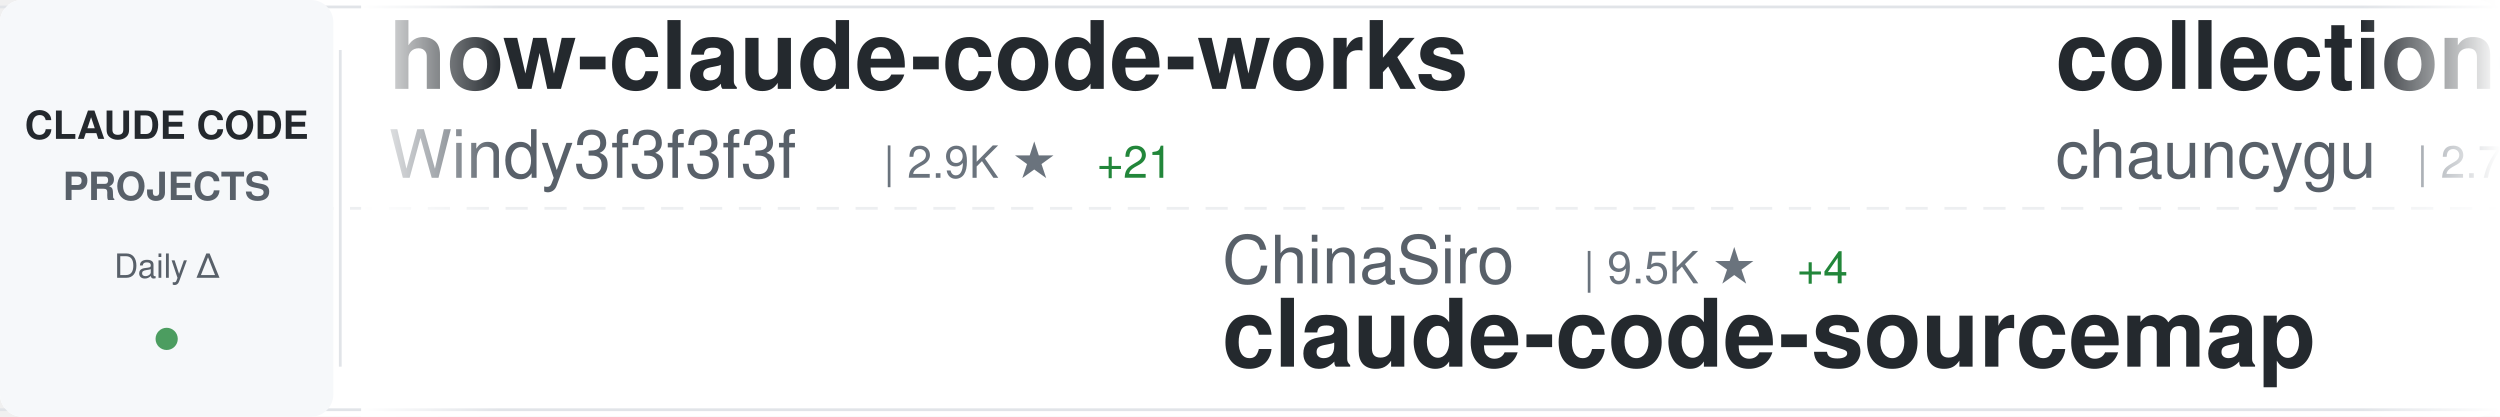
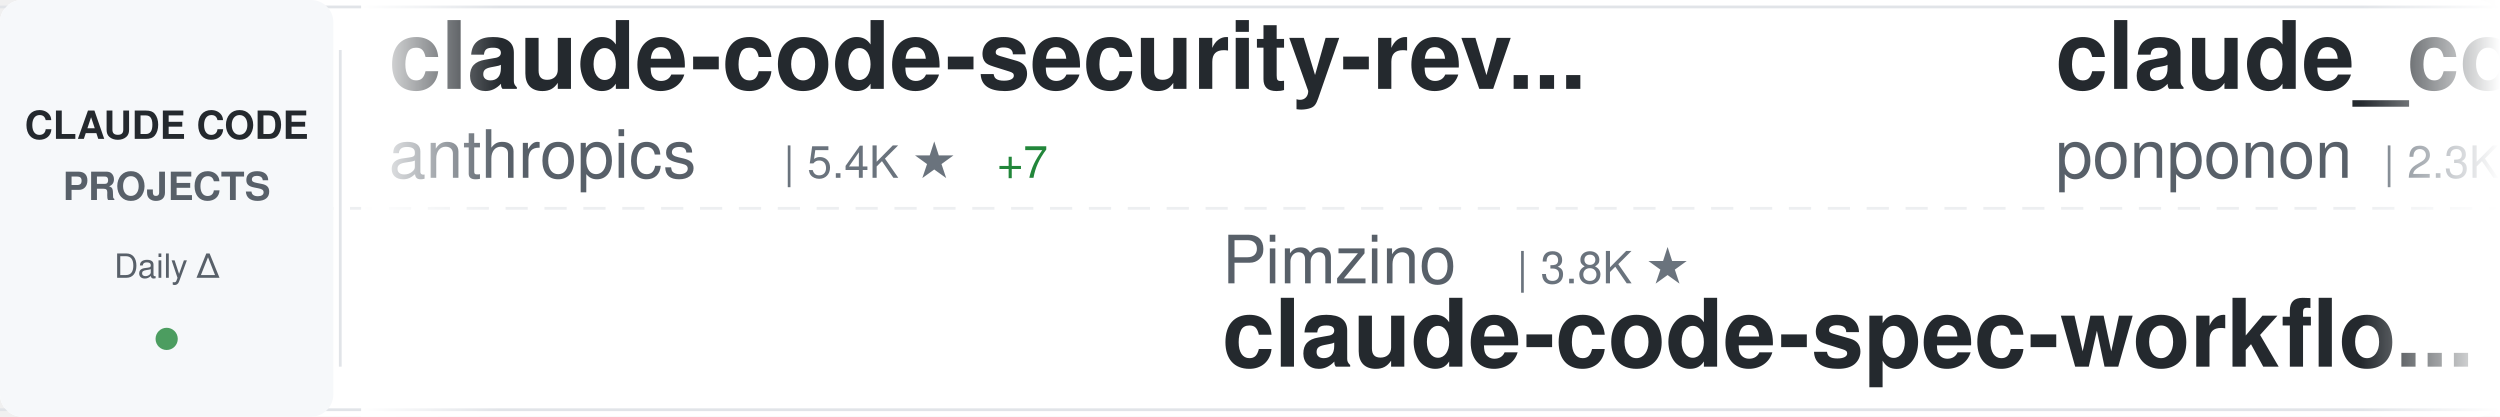
<svg xmlns="http://www.w3.org/2000/svg" width="900" height="150">
  <defs>
    <linearGradient id="awesomeLeftFade" x1="0%" y1="0%" x2="100%" y2="0%">
      <stop offset="0%" style="stop-color:#ffffff;stop-opacity:1" />
      <stop offset="100%" style="stop-color:#ffffff;stop-opacity:0" />
    </linearGradient>
    <linearGradient id="awesomeRightFade" x1="0%" y1="0%" x2="100%" y2="0%">
      <stop offset="0%" style="stop-color:#ffffff;stop-opacity:0" />
      <stop offset="100%" style="stop-color:#ffffff;stop-opacity:1" />
    </linearGradient>
  </defs>
  <rect width="900" height="150" fill="#ffffff" rx="8" />
  <rect x="0" y="2" width="900" height="1" fill="#e1e4e8" />
  <rect x="0" y="147" width="900" height="1" fill="#e1e4e8" />
  <line x1="0" y1="75" x2="900" y2="75" stroke="#e1e4e8" stroke-width="1" stroke-dasharray="8 6" opacity="0.6" />
  <rect x="0" y="0" width="120" height="150" fill="#f6f8fa" rx="8" />
  <text x="60" y="50" font-family="-apple-system, BlinkMacSystemFont, 'Segoe UI', Helvetica, Arial, sans-serif" font-size="14" font-weight="600" fill="#24292e" text-anchor="middle">CLAUDE CODE</text>
  <text x="60" y="72" font-family="-apple-system, BlinkMacSystemFont, 'Segoe UI', Helvetica, Arial, sans-serif" font-size="14" font-weight="600" fill="#586069" text-anchor="middle">PROJECTS</text>
  <text x="60" y="100" font-family="-apple-system, BlinkMacSystemFont, 'Segoe UI', Helvetica, Arial, sans-serif" font-size="12" font-weight="500" fill="#586069" text-anchor="middle">Daily Δ</text>
  <circle cx="60" cy="122" r="4" fill="#22863a" opacity="0.8" />
  <rect x="122" y="18" width="1" height="114" fill="#e1e4e8" />
  <clipPath id="awesomeTickerClip">
    <rect x="130" y="0" width="770" height="150" />
  </clipPath>
  <g clip-path="url(#awesomeTickerClip)">
    <g id="awesomeTickerItems">
      <animateTransform attributeName="transform" attributeType="XML" type="translate" from="0 0" to="-3000 0" dur="54s" repeatCount="indefinite" />
      <g transform="translate(0, 0)">
-         <text x="140" y="32" font-family="-apple-system, BlinkMacSystemFont, 'Segoe UI', Helvetica, Arial, sans-serif" font-size="34" font-weight="600" fill="#24292e">how-claude-code-works</text>
-         <text x="140" y="64" font-family="-apple-system, BlinkMacSystemFont, 'Segoe UI', Helvetica, Arial, sans-serif" font-size="24" font-weight="400" fill="#586069">Windy3f3f3f3f</text>
-         <text x="318" y="64" font-family="-apple-system, BlinkMacSystemFont, 'Segoe UI', Helvetica, Arial, sans-serif" font-size="16" font-weight="500" fill="#6a737d">| 2.9K ★</text>
-         <text x="395" y="64" font-family="-apple-system, BlinkMacSystemFont, 'Segoe UI', Helvetica, Arial, sans-serif" font-size="16" font-weight="500" fill="#22863a"> +21</text>
+         <text x="140" y="32" font-family="-apple-system, BlinkMacSystemFont, 'Segoe UI', Helvetica, Arial, sans-serif" font-size="34" font-weight="600" fill="#24292e">claude-code-security-rev...</text>
+         <text x="140" y="64" font-family="-apple-system, BlinkMacSystemFont, 'Segoe UI', Helvetica, Arial, sans-serif" font-size="24" font-weight="400" fill="#586069">anthropics</text>
+         <text x="282" y="64" font-family="-apple-system, BlinkMacSystemFont, 'Segoe UI', Helvetica, Arial, sans-serif" font-size="16" font-weight="500" fill="#6a737d">| 5.4K ★</text>
+         <text x="359" y="64" font-family="-apple-system, BlinkMacSystemFont, 'Segoe UI', Helvetica, Arial, sans-serif" font-size="16" font-weight="500" fill="#22863a"> +7</text>
      </g>
      <g transform="translate(300, 0)">
-         <text x="140" y="102" font-family="-apple-system, BlinkMacSystemFont, 'Segoe UI', Helvetica, Arial, sans-serif" font-size="24" font-weight="400" fill="#586069">ChinaSiro</text>
-         <text x="270" y="102" font-family="-apple-system, BlinkMacSystemFont, 'Segoe UI', Helvetica, Arial, sans-serif" font-size="16" font-weight="500" fill="#6a737d">| 9.5K ★</text>
-         <text x="347" y="102" font-family="-apple-system, BlinkMacSystemFont, 'Segoe UI', Helvetica, Arial, sans-serif" font-size="16" font-weight="500" fill="#22863a"> +4</text>
-         <text x="140" y="132" font-family="-apple-system, BlinkMacSystemFont, 'Segoe UI', Helvetica, Arial, sans-serif" font-size="34" font-weight="600" fill="#24292e">claude-code-sourcemap</text>
+         <text x="140" y="102" font-family="-apple-system, BlinkMacSystemFont, 'Segoe UI', Helvetica, Arial, sans-serif" font-size="24" font-weight="400" fill="#586069">Pimzino</text>
+         <text x="246" y="102" font-family="-apple-system, BlinkMacSystemFont, 'Segoe UI', Helvetica, Arial, sans-serif" font-size="16" font-weight="500" fill="#6a737d">| 3.8K ★</text>
+         <text x="140" y="132" font-family="-apple-system, BlinkMacSystemFont, 'Segoe UI', Helvetica, Arial, sans-serif" font-size="34" font-weight="600" fill="#24292e">claude-code-spec-workflo...</text>
      </g>
      <g transform="translate(600, 0)">
-         <text x="140" y="32" font-family="-apple-system, BlinkMacSystemFont, 'Segoe UI', Helvetica, Arial, sans-serif" font-size="34" font-weight="600" fill="#24292e">collection-claude-code-s...</text>
-         <text x="140" y="64" font-family="-apple-system, BlinkMacSystemFont, 'Segoe UI', Helvetica, Arial, sans-serif" font-size="24" font-weight="400" fill="#586069">chauncygu</text>
-         <text x="270" y="64" font-family="-apple-system, BlinkMacSystemFont, 'Segoe UI', Helvetica, Arial, sans-serif" font-size="16" font-weight="500" fill="#6a737d">| 2.7K ★</text>
-         <text x="347" y="64" font-family="-apple-system, BlinkMacSystemFont, 'Segoe UI', Helvetica, Arial, sans-serif" font-size="16" font-weight="500" fill="#22863a"> +12</text>
+         <text x="140" y="32" font-family="-apple-system, BlinkMacSystemFont, 'Segoe UI', Helvetica, Arial, sans-serif" font-size="34" font-weight="600" fill="#24292e">claude_code_src</text>
+         <text x="140" y="64" font-family="-apple-system, BlinkMacSystemFont, 'Segoe UI', Helvetica, Arial, sans-serif" font-size="24" font-weight="400" fill="#586069">ponponon</text>
+         <text x="258" y="64" font-family="-apple-system, BlinkMacSystemFont, 'Segoe UI', Helvetica, Arial, sans-serif" font-size="16" font-weight="500" fill="#6a737d">| 2.3K ★</text>
+         <text x="335" y="64" font-family="-apple-system, BlinkMacSystemFont, 'Segoe UI', Helvetica, Arial, sans-serif" font-size="16" font-weight="500" fill="#22863a"> +1</text>
      </g>
      <g transform="translate(900, 0)">
-         <text x="140" y="102" font-family="-apple-system, BlinkMacSystemFont, 'Segoe UI', Helvetica, Arial, sans-serif" font-size="24" font-weight="400" fill="#586069">Yuyz0112</text>
-         <text x="258" y="102" font-family="-apple-system, BlinkMacSystemFont, 'Segoe UI', Helvetica, Arial, sans-serif" font-size="16" font-weight="500" fill="#6a737d">| 2.4K ★</text>
-         <text x="140" y="132" font-family="-apple-system, BlinkMacSystemFont, 'Segoe UI', Helvetica, Arial, sans-serif" font-size="34" font-weight="600" fill="#24292e">claude-code-reverse</text>
+         <text x="140" y="102" font-family="-apple-system, BlinkMacSystemFont, 'Segoe UI', Helvetica, Arial, sans-serif" font-size="24" font-weight="400" fill="#586069">huangjia2019</text>
+         <text x="306" y="102" font-family="-apple-system, BlinkMacSystemFont, 'Segoe UI', Helvetica, Arial, sans-serif" font-size="16" font-weight="500" fill="#6a737d">| 919 ★</text>
+         <text x="374" y="102" font-family="-apple-system, BlinkMacSystemFont, 'Segoe UI', Helvetica, Arial, sans-serif" font-size="16" font-weight="500" fill="#22863a"> +4</text>
+         <text x="140" y="132" font-family="-apple-system, BlinkMacSystemFont, 'Segoe UI', Helvetica, Arial, sans-serif" font-size="34" font-weight="600" fill="#24292e">claude-code-engineering</text>
      </g>
      <g transform="translate(1200, 0)">
-         <text x="140" y="32" font-family="-apple-system, BlinkMacSystemFont, 'Segoe UI', Helvetica, Arial, sans-serif" font-size="34" font-weight="600" fill="#24292e">claude-code-guide</text>
-         <text x="140" y="64" font-family="-apple-system, BlinkMacSystemFont, 'Segoe UI', Helvetica, Arial, sans-serif" font-size="24" font-weight="400" fill="#586069">Cranot</text>
-         <text x="234" y="64" font-family="-apple-system, BlinkMacSystemFont, 'Segoe UI', Helvetica, Arial, sans-serif" font-size="16" font-weight="500" fill="#6a737d">| 2.8K ★</text>
-         <text x="311" y="64" font-family="-apple-system, BlinkMacSystemFont, 'Segoe UI', Helvetica, Arial, sans-serif" font-size="16" font-weight="500" fill="#22863a"> +1</text>
+         <text x="140" y="32" font-family="-apple-system, BlinkMacSystemFont, 'Segoe UI', Helvetica, Arial, sans-serif" font-size="34" font-weight="600" fill="#24292e">andrej-karpathy-skills</text>
+         <text x="140" y="64" font-family="-apple-system, BlinkMacSystemFont, 'Segoe UI', Helvetica, Arial, sans-serif" font-size="24" font-weight="400" fill="#586069">multica-ai</text>
+         <text x="282" y="64" font-family="-apple-system, BlinkMacSystemFont, 'Segoe UI', Helvetica, Arial, sans-serif" font-size="16" font-weight="500" fill="#6a737d">| 186.7K ★</text>
+         <text x="377" y="64" font-family="-apple-system, BlinkMacSystemFont, 'Segoe UI', Helvetica, Arial, sans-serif" font-size="16" font-weight="500" fill="#22863a"> +641</text>
      </g>
      <g transform="translate(1500, 0)">
-         <text x="140" y="102" font-family="-apple-system, BlinkMacSystemFont, 'Segoe UI', Helvetica, Arial, sans-serif" font-size="24" font-weight="400" fill="#586069">alejandrobalderas</text>
-         <text x="366" y="102" font-family="-apple-system, BlinkMacSystemFont, 'Segoe UI', Helvetica, Arial, sans-serif" font-size="16" font-weight="500" fill="#6a737d">| 2.4K ★</text>
-         <text x="443" y="102" font-family="-apple-system, BlinkMacSystemFont, 'Segoe UI', Helvetica, Arial, sans-serif" font-size="16" font-weight="500" fill="#22863a"> +13</text>
-         <text x="140" y="132" font-family="-apple-system, BlinkMacSystemFont, 'Segoe UI', Helvetica, Arial, sans-serif" font-size="34" font-weight="600" fill="#24292e">claude-code-from-source</text>
+         <text x="140" y="102" font-family="-apple-system, BlinkMacSystemFont, 'Segoe UI', Helvetica, Arial, sans-serif" font-size="24" font-weight="400" fill="#586069">AprilNEA</text>
+         <text x="258" y="102" font-family="-apple-system, BlinkMacSystemFont, 'Segoe UI', Helvetica, Arial, sans-serif" font-size="16" font-weight="500" fill="#6a737d">| 387 ★</text>
+         <text x="140" y="132" font-family="-apple-system, BlinkMacSystemFont, 'Segoe UI', Helvetica, Arial, sans-serif" font-size="34" font-weight="600" fill="#24292e">claude-code-source</text>
      </g>
      <g transform="translate(1800, 0)">
-         <text x="140" y="32" font-family="-apple-system, BlinkMacSystemFont, 'Segoe UI', Helvetica, Arial, sans-serif" font-size="34" font-weight="600" fill="#24292e">claude-code-engineering</text>
-         <text x="140" y="64" font-family="-apple-system, BlinkMacSystemFont, 'Segoe UI', Helvetica, Arial, sans-serif" font-size="24" font-weight="400" fill="#586069">huangjia2019</text>
-         <text x="306" y="64" font-family="-apple-system, BlinkMacSystemFont, 'Segoe UI', Helvetica, Arial, sans-serif" font-size="16" font-weight="500" fill="#6a737d">| 919 ★</text>
-         <text x="374" y="64" font-family="-apple-system, BlinkMacSystemFont, 'Segoe UI', Helvetica, Arial, sans-serif" font-size="16" font-weight="500" fill="#22863a"> +4</text>
+         <text x="140" y="32" font-family="-apple-system, BlinkMacSystemFont, 'Segoe UI', Helvetica, Arial, sans-serif" font-size="34" font-weight="600" fill="#24292e">claude-code-rust</text>
+         <text x="140" y="64" font-family="-apple-system, BlinkMacSystemFont, 'Segoe UI', Helvetica, Arial, sans-serif" font-size="24" font-weight="400" fill="#586069">lorryjovens-hub</text>
+         <text x="342" y="64" font-family="-apple-system, BlinkMacSystemFont, 'Segoe UI', Helvetica, Arial, sans-serif" font-size="16" font-weight="500" fill="#6a737d">| 1.7K ★</text>
+         <text x="419" y="64" font-family="-apple-system, BlinkMacSystemFont, 'Segoe UI', Helvetica, Arial, sans-serif" font-size="16" font-weight="500" fill="#22863a"> +1</text>
      </g>
      <g transform="translate(2100, 0)">
-         <text x="140" y="102" font-family="-apple-system, BlinkMacSystemFont, 'Segoe UI', Helvetica, Arial, sans-serif" font-size="24" font-weight="400" fill="#586069">digitalsamba</text>
-         <text x="306" y="102" font-family="-apple-system, BlinkMacSystemFont, 'Segoe UI', Helvetica, Arial, sans-serif" font-size="16" font-weight="500" fill="#6a737d">| 1.7K ★</text>
-         <text x="383" y="102" font-family="-apple-system, BlinkMacSystemFont, 'Segoe UI', Helvetica, Arial, sans-serif" font-size="16" font-weight="500" fill="#22863a"> +11</text>
-         <text x="140" y="132" font-family="-apple-system, BlinkMacSystemFont, 'Segoe UI', Helvetica, Arial, sans-serif" font-size="34" font-weight="600" fill="#24292e">claude-code-video-toolki...</text>
+         <text x="140" y="102" font-family="-apple-system, BlinkMacSystemFont, 'Segoe UI', Helvetica, Arial, sans-serif" font-size="24" font-weight="400" fill="#586069">Chachamaru127</text>
+         <text x="318" y="102" font-family="-apple-system, BlinkMacSystemFont, 'Segoe UI', Helvetica, Arial, sans-serif" font-size="16" font-weight="500" fill="#6a737d">| 2.9K ★</text>
+         <text x="395" y="102" font-family="-apple-system, BlinkMacSystemFont, 'Segoe UI', Helvetica, Arial, sans-serif" font-size="16" font-weight="500" fill="#22863a"> +4</text>
+         <text x="140" y="132" font-family="-apple-system, BlinkMacSystemFont, 'Segoe UI', Helvetica, Arial, sans-serif" font-size="34" font-weight="600" fill="#24292e">claude-code-harness</text>
      </g>
      <g transform="translate(2400, 0)">
-         <text x="140" y="32" font-family="-apple-system, BlinkMacSystemFont, 'Segoe UI', Helvetica, Arial, sans-serif" font-size="34" font-weight="600" fill="#24292e">claude-code-system-promp...</text>
-         <text x="140" y="64" font-family="-apple-system, BlinkMacSystemFont, 'Segoe UI', Helvetica, Arial, sans-serif" font-size="24" font-weight="400" fill="#586069">Piebald-AI</text>
-         <text x="282" y="64" font-family="-apple-system, BlinkMacSystemFont, 'Segoe UI', Helvetica, Arial, sans-serif" font-size="16" font-weight="500" fill="#6a737d">| 11.5K ★</text>
-         <text x="368" y="64" font-family="-apple-system, BlinkMacSystemFont, 'Segoe UI', Helvetica, Arial, sans-serif" font-size="16" font-weight="500" fill="#22863a"> +15</text>
+         <text x="140" y="32" font-family="-apple-system, BlinkMacSystemFont, 'Segoe UI', Helvetica, Arial, sans-serif" font-size="34" font-weight="600" fill="#24292e">CLIProxyAPI</text>
+         <text x="140" y="64" font-family="-apple-system, BlinkMacSystemFont, 'Segoe UI', Helvetica, Arial, sans-serif" font-size="24" font-weight="400" fill="#586069">router-for-me</text>
+         <text x="318" y="64" font-family="-apple-system, BlinkMacSystemFont, 'Segoe UI', Helvetica, Arial, sans-serif" font-size="16" font-weight="500" fill="#6a737d">| 39.0K ★</text>
+         <text x="404" y="64" font-family="-apple-system, BlinkMacSystemFont, 'Segoe UI', Helvetica, Arial, sans-serif" font-size="16" font-weight="500" fill="#22863a"> +114</text>
      </g>
      <g transform="translate(2700, 0)">
-         <text x="140" y="102" font-family="-apple-system, BlinkMacSystemFont, 'Segoe UI', Helvetica, Arial, sans-serif" font-size="24" font-weight="400" fill="#586069">carlvellotti</text>
-         <text x="306" y="102" font-family="-apple-system, BlinkMacSystemFont, 'Segoe UI', Helvetica, Arial, sans-serif" font-size="16" font-weight="500" fill="#6a737d">| 2.1K ★</text>
-         <text x="383" y="102" font-family="-apple-system, BlinkMacSystemFont, 'Segoe UI', Helvetica, Arial, sans-serif" font-size="16" font-weight="500" fill="#22863a"> +2</text>
-         <text x="140" y="132" font-family="-apple-system, BlinkMacSystemFont, 'Segoe UI', Helvetica, Arial, sans-serif" font-size="34" font-weight="600" fill="#24292e">claude-code-pm-course</text>
+         <text x="140" y="102" font-family="-apple-system, BlinkMacSystemFont, 'Segoe UI', Helvetica, Arial, sans-serif" font-size="24" font-weight="400" fill="#586069">fuergaosi233</text>
+         <text x="306" y="102" font-family="-apple-system, BlinkMacSystemFont, 'Segoe UI', Helvetica, Arial, sans-serif" font-size="16" font-weight="500" fill="#6a737d">| 2.7K ★</text>
+         <text x="140" y="132" font-family="-apple-system, BlinkMacSystemFont, 'Segoe UI', Helvetica, Arial, sans-serif" font-size="34" font-weight="600" fill="#24292e">claude-code-proxy</text>
      </g>
      <g transform="translate(3000, 0)">
-         <text x="140" y="32" font-family="-apple-system, BlinkMacSystemFont, 'Segoe UI', Helvetica, Arial, sans-serif" font-size="34" font-weight="600" fill="#24292e">how-claude-code-works</text>
-         <text x="140" y="64" font-family="-apple-system, BlinkMacSystemFont, 'Segoe UI', Helvetica, Arial, sans-serif" font-size="24" font-weight="400" fill="#586069">Windy3f3f3f3f</text>
-         <text x="318" y="64" font-family="-apple-system, BlinkMacSystemFont, 'Segoe UI', Helvetica, Arial, sans-serif" font-size="16" font-weight="500" fill="#6a737d">| 2.9K ★</text>
-         <text x="395" y="64" font-family="-apple-system, BlinkMacSystemFont, 'Segoe UI', Helvetica, Arial, sans-serif" font-size="16" font-weight="500" fill="#22863a"> +21</text>
+         <text x="140" y="32" font-family="-apple-system, BlinkMacSystemFont, 'Segoe UI', Helvetica, Arial, sans-serif" font-size="34" font-weight="600" fill="#24292e">claude-code-security-rev...</text>
+         <text x="140" y="64" font-family="-apple-system, BlinkMacSystemFont, 'Segoe UI', Helvetica, Arial, sans-serif" font-size="24" font-weight="400" fill="#586069">anthropics</text>
+         <text x="282" y="64" font-family="-apple-system, BlinkMacSystemFont, 'Segoe UI', Helvetica, Arial, sans-serif" font-size="16" font-weight="500" fill="#6a737d">| 5.4K ★</text>
+         <text x="359" y="64" font-family="-apple-system, BlinkMacSystemFont, 'Segoe UI', Helvetica, Arial, sans-serif" font-size="16" font-weight="500" fill="#22863a"> +7</text>
      </g>
      <g transform="translate(3300, 0)">
-         <text x="140" y="102" font-family="-apple-system, BlinkMacSystemFont, 'Segoe UI', Helvetica, Arial, sans-serif" font-size="24" font-weight="400" fill="#586069">ChinaSiro</text>
-         <text x="270" y="102" font-family="-apple-system, BlinkMacSystemFont, 'Segoe UI', Helvetica, Arial, sans-serif" font-size="16" font-weight="500" fill="#6a737d">| 9.5K ★</text>
-         <text x="347" y="102" font-family="-apple-system, BlinkMacSystemFont, 'Segoe UI', Helvetica, Arial, sans-serif" font-size="16" font-weight="500" fill="#22863a"> +4</text>
-         <text x="140" y="132" font-family="-apple-system, BlinkMacSystemFont, 'Segoe UI', Helvetica, Arial, sans-serif" font-size="34" font-weight="600" fill="#24292e">claude-code-sourcemap</text>
+         <text x="140" y="102" font-family="-apple-system, BlinkMacSystemFont, 'Segoe UI', Helvetica, Arial, sans-serif" font-size="24" font-weight="400" fill="#586069">Pimzino</text>
+         <text x="246" y="102" font-family="-apple-system, BlinkMacSystemFont, 'Segoe UI', Helvetica, Arial, sans-serif" font-size="16" font-weight="500" fill="#6a737d">| 3.8K ★</text>
+         <text x="140" y="132" font-family="-apple-system, BlinkMacSystemFont, 'Segoe UI', Helvetica, Arial, sans-serif" font-size="34" font-weight="600" fill="#24292e">claude-code-spec-workflo...</text>
      </g>
      <g transform="translate(3600, 0)">
-         <text x="140" y="32" font-family="-apple-system, BlinkMacSystemFont, 'Segoe UI', Helvetica, Arial, sans-serif" font-size="34" font-weight="600" fill="#24292e">collection-claude-code-s...</text>
-         <text x="140" y="64" font-family="-apple-system, BlinkMacSystemFont, 'Segoe UI', Helvetica, Arial, sans-serif" font-size="24" font-weight="400" fill="#586069">chauncygu</text>
-         <text x="270" y="64" font-family="-apple-system, BlinkMacSystemFont, 'Segoe UI', Helvetica, Arial, sans-serif" font-size="16" font-weight="500" fill="#6a737d">| 2.7K ★</text>
-         <text x="347" y="64" font-family="-apple-system, BlinkMacSystemFont, 'Segoe UI', Helvetica, Arial, sans-serif" font-size="16" font-weight="500" fill="#22863a"> +12</text>
+         <text x="140" y="32" font-family="-apple-system, BlinkMacSystemFont, 'Segoe UI', Helvetica, Arial, sans-serif" font-size="34" font-weight="600" fill="#24292e">claude_code_src</text>
+         <text x="140" y="64" font-family="-apple-system, BlinkMacSystemFont, 'Segoe UI', Helvetica, Arial, sans-serif" font-size="24" font-weight="400" fill="#586069">ponponon</text>
+         <text x="258" y="64" font-family="-apple-system, BlinkMacSystemFont, 'Segoe UI', Helvetica, Arial, sans-serif" font-size="16" font-weight="500" fill="#6a737d">| 2.3K ★</text>
+         <text x="335" y="64" font-family="-apple-system, BlinkMacSystemFont, 'Segoe UI', Helvetica, Arial, sans-serif" font-size="16" font-weight="500" fill="#22863a"> +1</text>
      </g>
      <g transform="translate(3900, 0)">
-         <text x="140" y="102" font-family="-apple-system, BlinkMacSystemFont, 'Segoe UI', Helvetica, Arial, sans-serif" font-size="24" font-weight="400" fill="#586069">Yuyz0112</text>
-         <text x="258" y="102" font-family="-apple-system, BlinkMacSystemFont, 'Segoe UI', Helvetica, Arial, sans-serif" font-size="16" font-weight="500" fill="#6a737d">| 2.4K ★</text>
-         <text x="140" y="132" font-family="-apple-system, BlinkMacSystemFont, 'Segoe UI', Helvetica, Arial, sans-serif" font-size="34" font-weight="600" fill="#24292e">claude-code-reverse</text>
+         <text x="140" y="102" font-family="-apple-system, BlinkMacSystemFont, 'Segoe UI', Helvetica, Arial, sans-serif" font-size="24" font-weight="400" fill="#586069">huangjia2019</text>
+         <text x="306" y="102" font-family="-apple-system, BlinkMacSystemFont, 'Segoe UI', Helvetica, Arial, sans-serif" font-size="16" font-weight="500" fill="#6a737d">| 919 ★</text>
+         <text x="374" y="102" font-family="-apple-system, BlinkMacSystemFont, 'Segoe UI', Helvetica, Arial, sans-serif" font-size="16" font-weight="500" fill="#22863a"> +4</text>
+         <text x="140" y="132" font-family="-apple-system, BlinkMacSystemFont, 'Segoe UI', Helvetica, Arial, sans-serif" font-size="34" font-weight="600" fill="#24292e">claude-code-engineering</text>
      </g>
    </g>
  </g>
  <rect x="130" y="0" width="50" height="150" fill="url(#awesomeLeftFade)" />
  <rect x="850" y="0" width="50" height="150" fill="url(#awesomeRightFade)" />
</svg>
